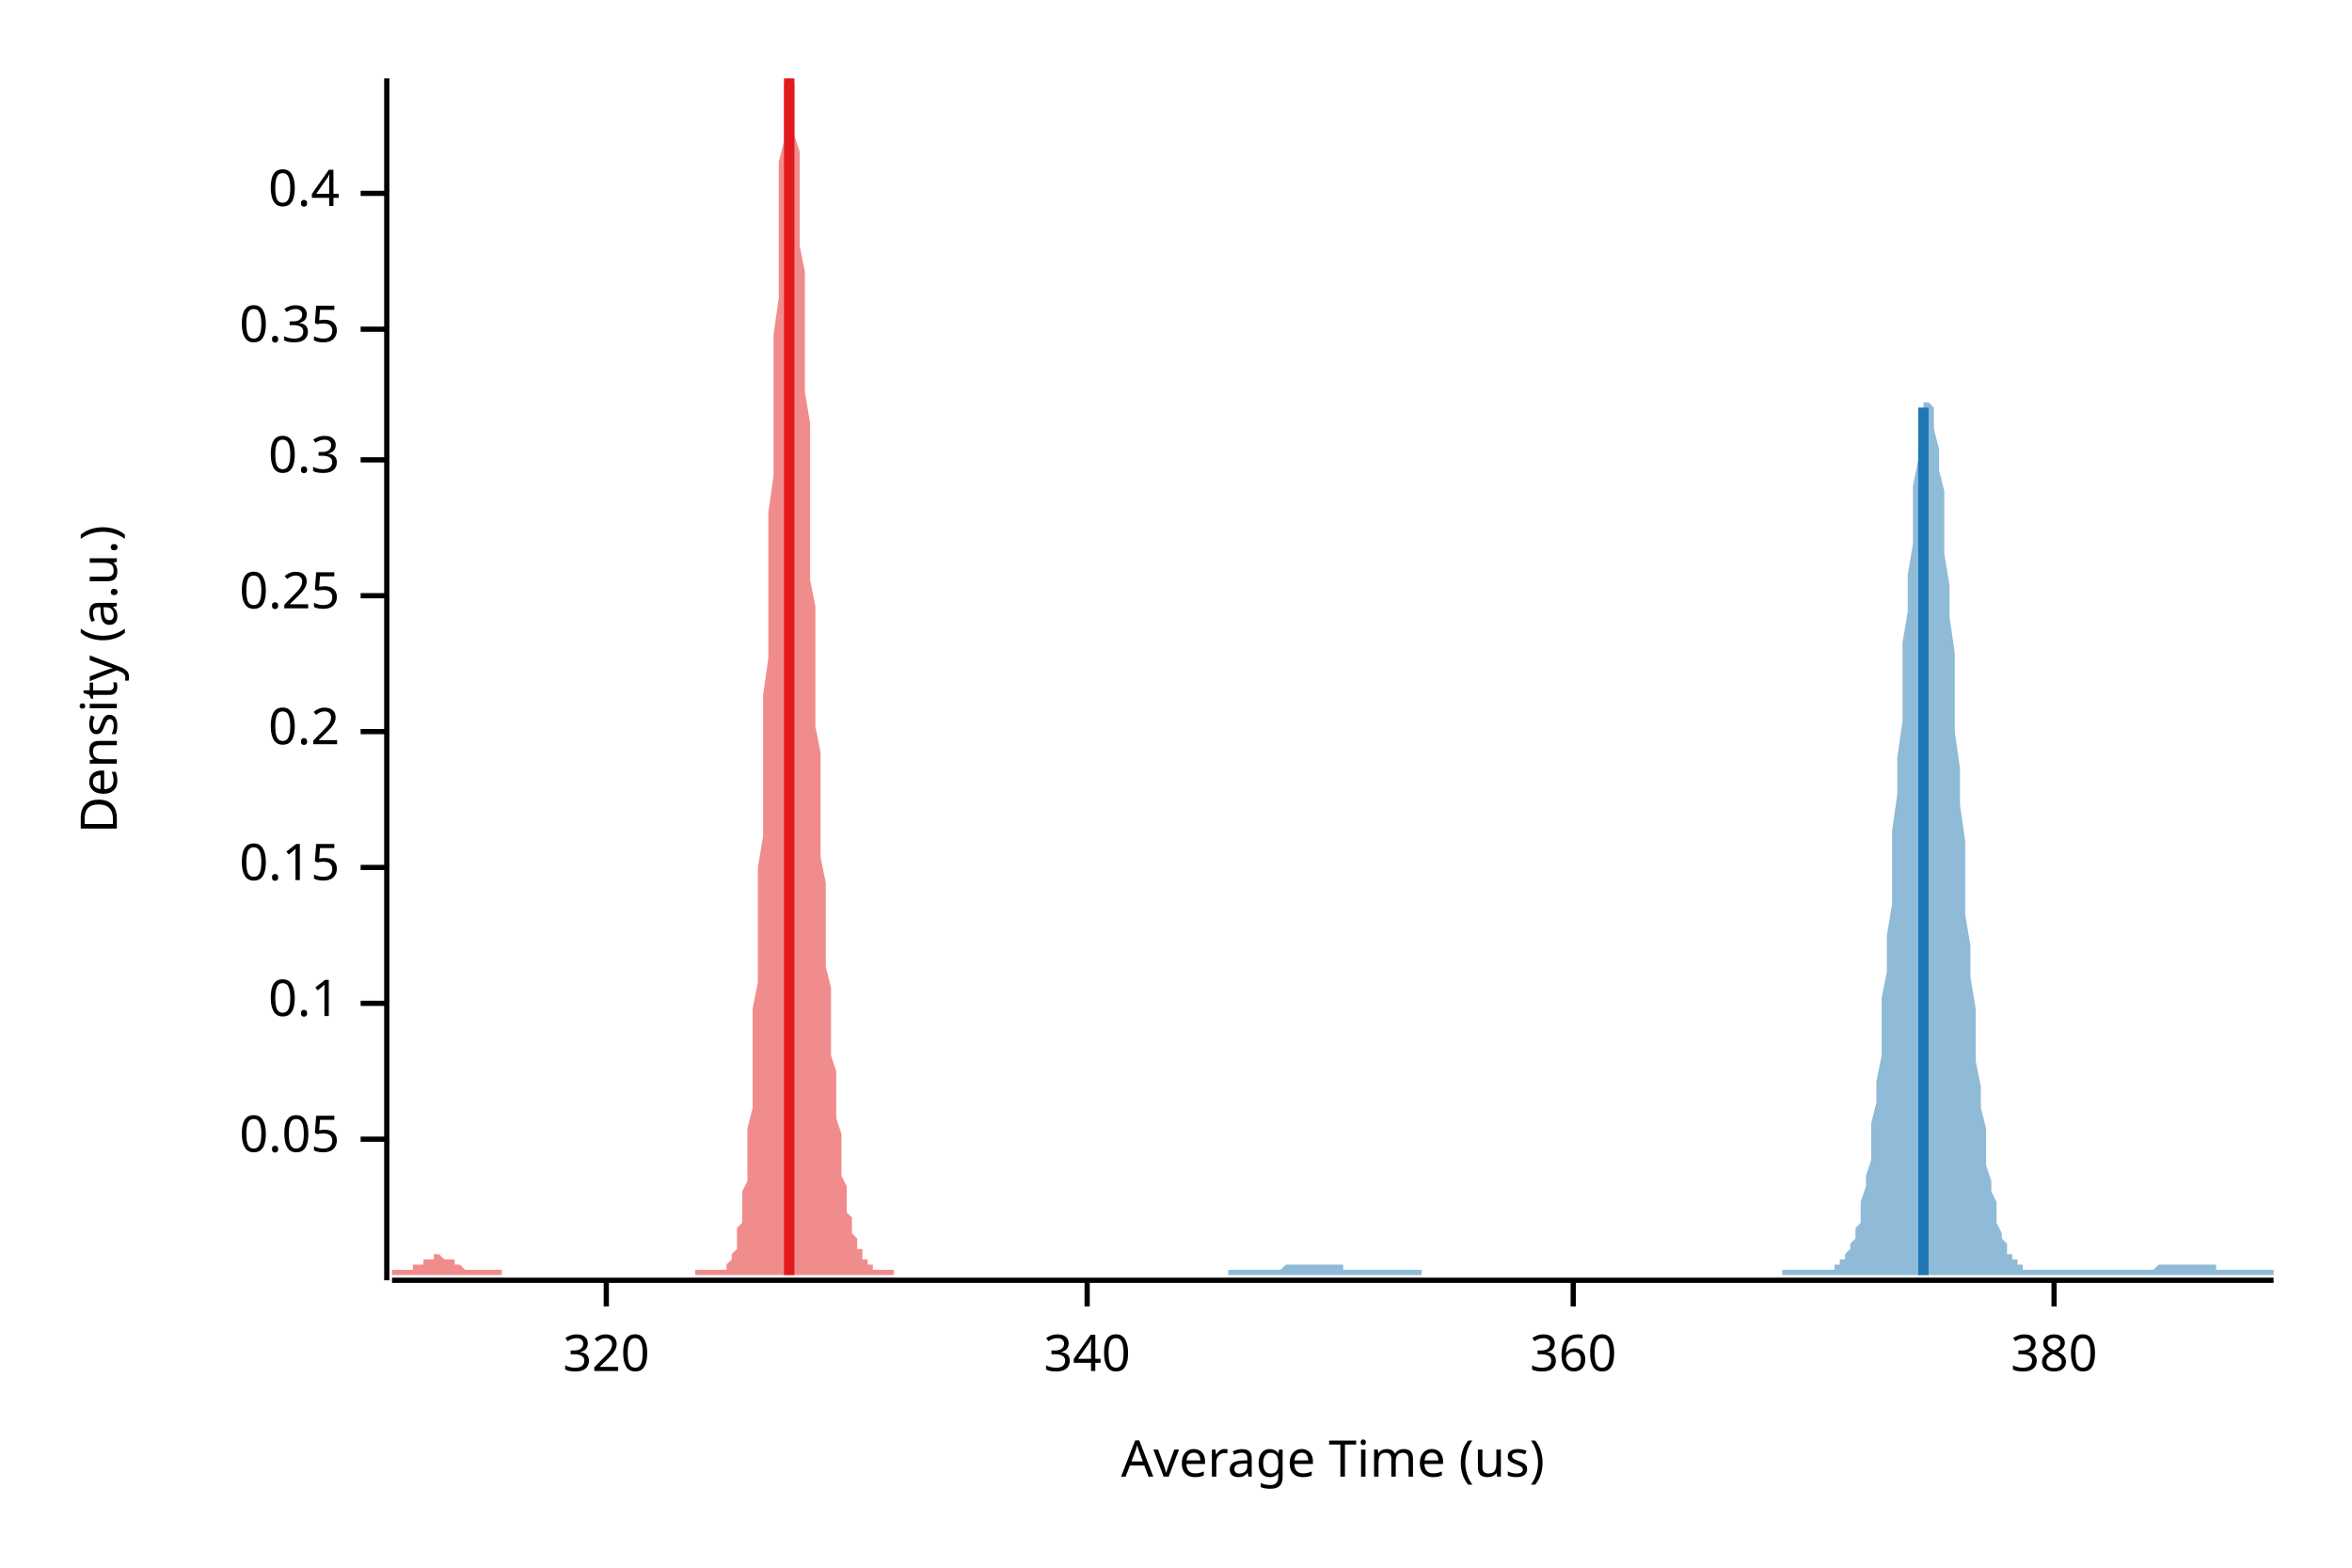
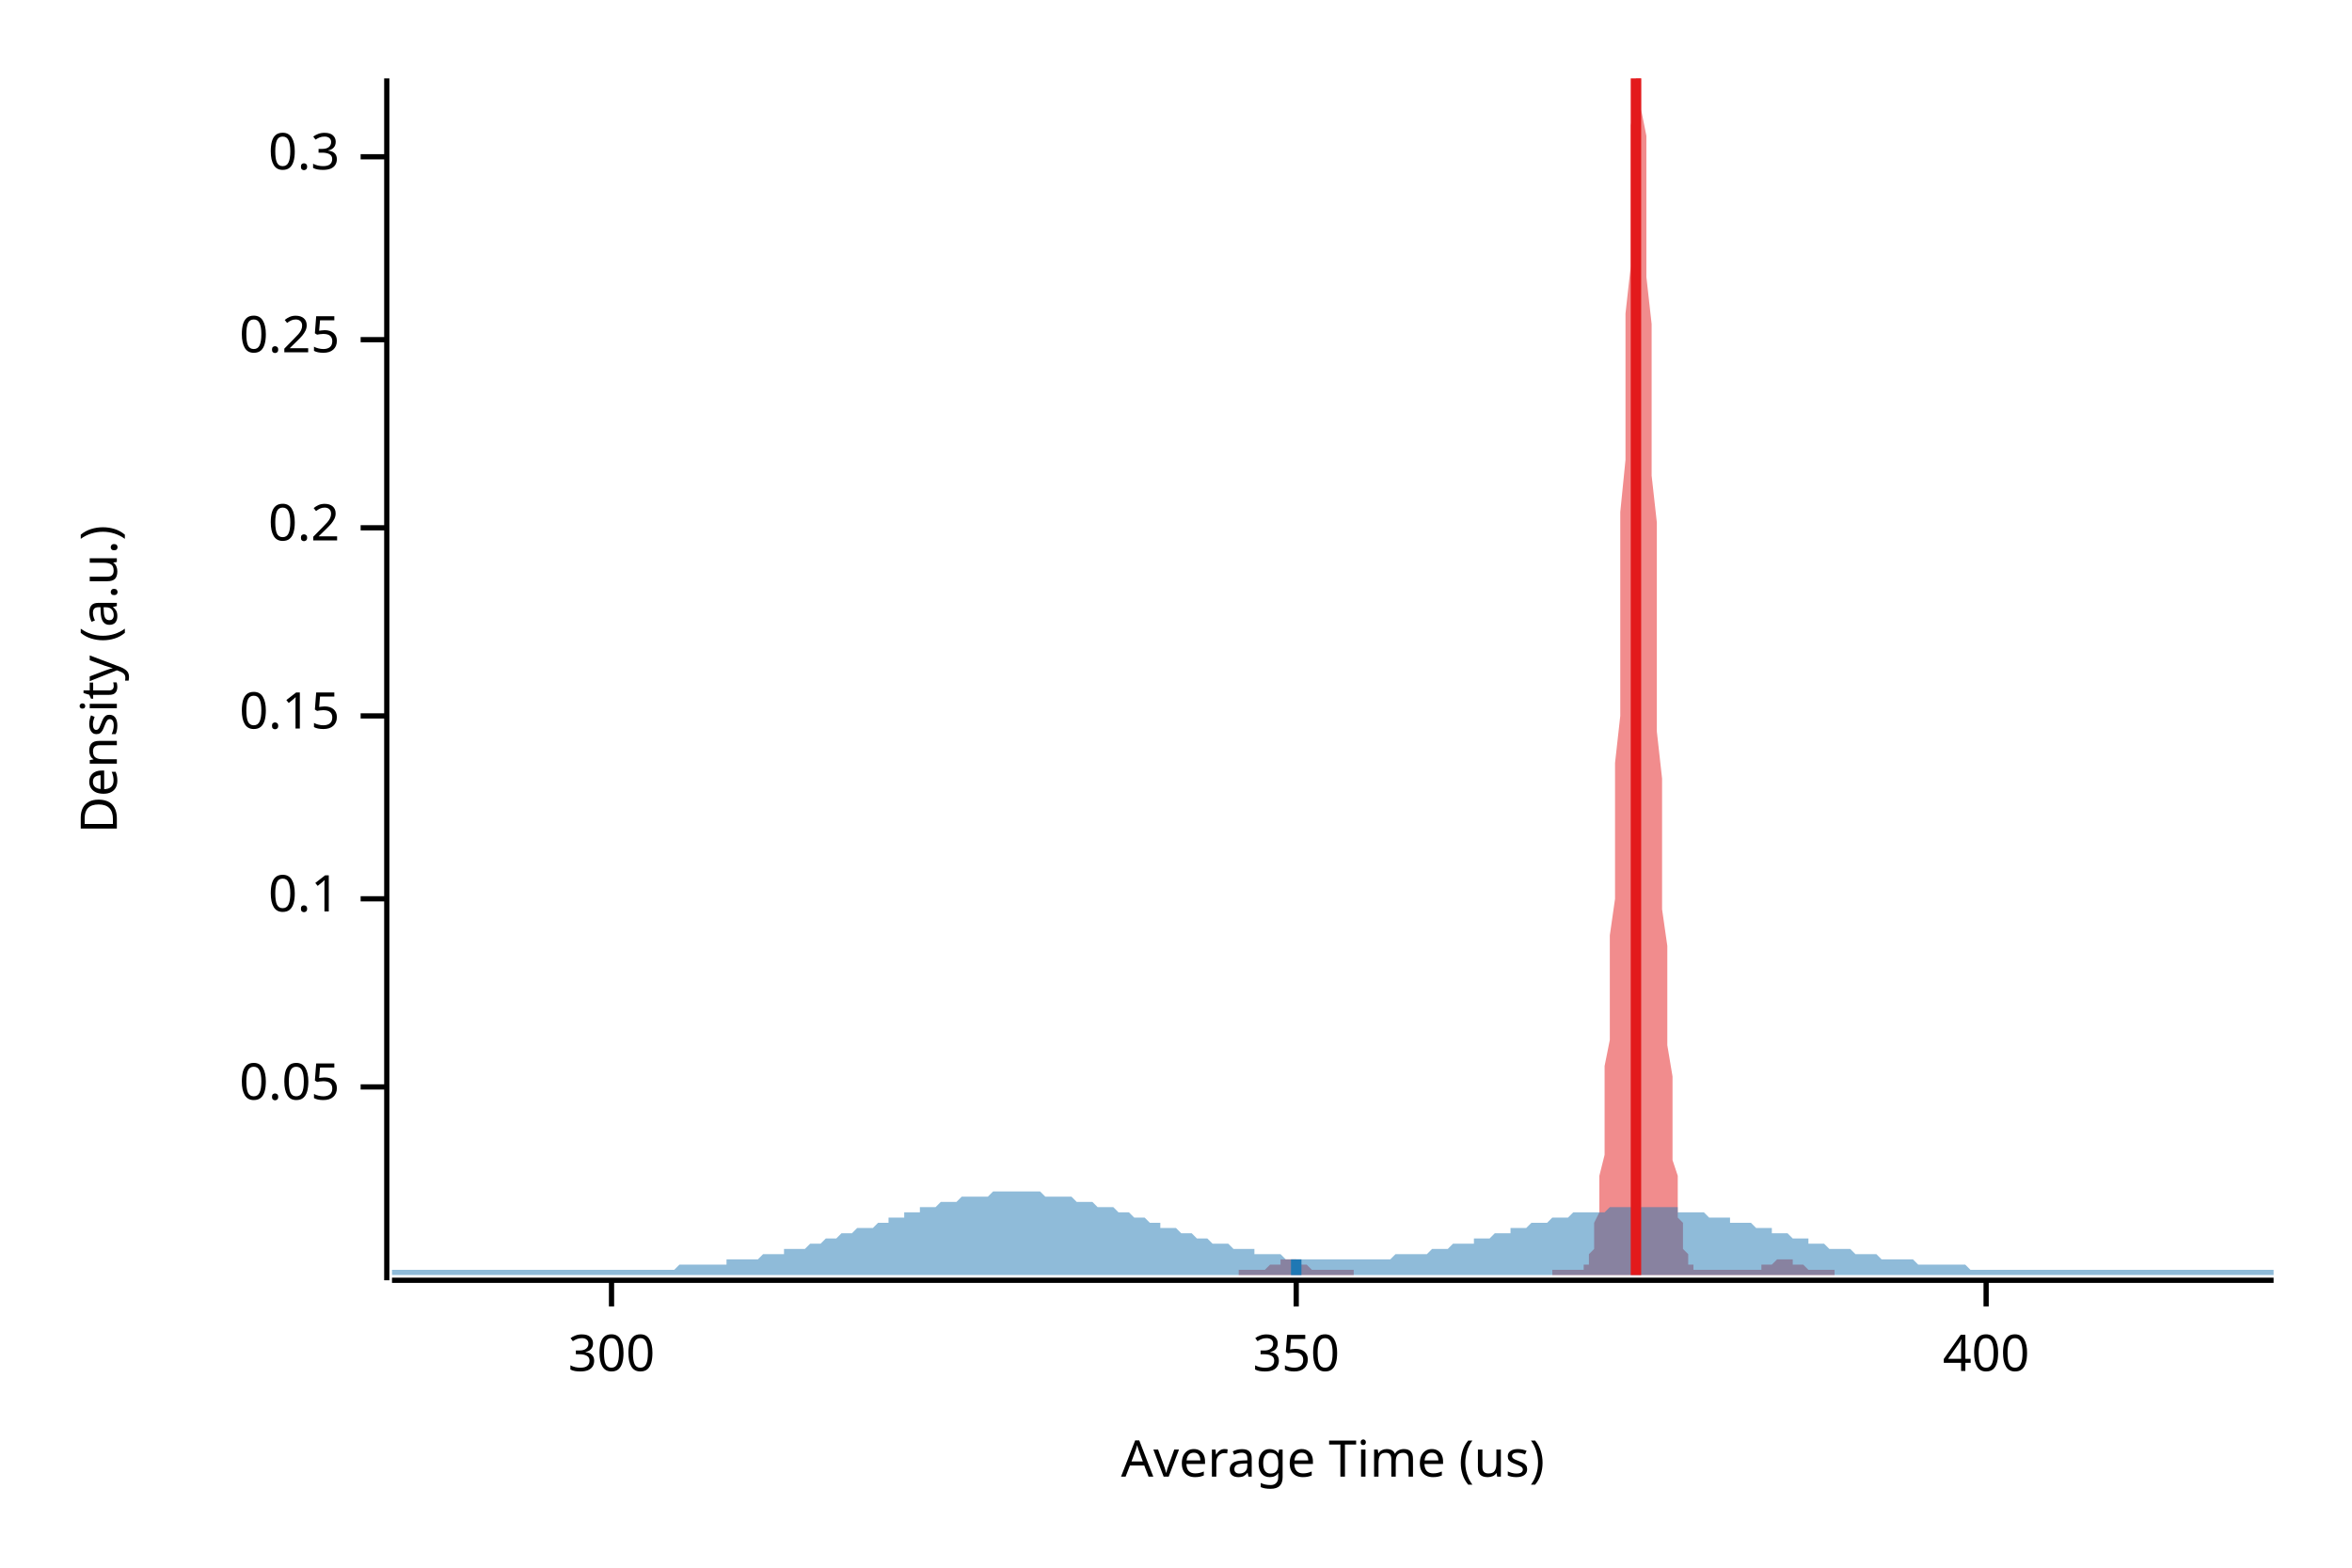
<svg xmlns="http://www.w3.org/2000/svg" width="450" height="300" viewBox="0 0 450 300">
  <text x="15" y="130" dy="0.76em" text-anchor="middle" font-family="sans-serif" font-size="9.677" opacity="1" fill="#000000" transform="rotate(270, 15, 130)">
Density (a.u.)
</text>
  <text x="255" y="285" dy="-0.5ex" text-anchor="middle" font-family="sans-serif" font-size="9.677" opacity="1" fill="#000000">
Average Time (us)
</text>
  <polyline fill="none" opacity="1" stroke="#000000" stroke-width="1" points="74,15 74,245 " />
-   <text x="65" y="218" dy="0.5ex" text-anchor="end" font-family="sans-serif" font-size="9.677" opacity="1" fill="#000000">
+   <text x="65" y="208" dy="0.5ex" text-anchor="end" font-family="sans-serif" font-size="9.677" opacity="1" fill="#000000">
0.05
</text>
-   <polyline fill="none" opacity="1" stroke="#000000" stroke-width="1" points="69,218 74,218 " />
-   <text x="65" y="192" dy="0.5ex" text-anchor="end" font-family="sans-serif" font-size="9.677" opacity="1" fill="#000000">
+   <polyline fill="none" opacity="1" stroke="#000000" stroke-width="1" points="69,208 74,208 " />
+   <text x="65" y="172" dy="0.5ex" text-anchor="end" font-family="sans-serif" font-size="9.677" opacity="1" fill="#000000">
0.1
</text>
-   <polyline fill="none" opacity="1" stroke="#000000" stroke-width="1" points="69,192 74,192 " />
-   <text x="65" y="166" dy="0.5ex" text-anchor="end" font-family="sans-serif" font-size="9.677" opacity="1" fill="#000000">
+   <polyline fill="none" opacity="1" stroke="#000000" stroke-width="1" points="69,172 74,172 " />
+   <text x="65" y="137" dy="0.5ex" text-anchor="end" font-family="sans-serif" font-size="9.677" opacity="1" fill="#000000">
0.15
</text>
-   <polyline fill="none" opacity="1" stroke="#000000" stroke-width="1" points="69,166 74,166 " />
-   <text x="65" y="140" dy="0.5ex" text-anchor="end" font-family="sans-serif" font-size="9.677" opacity="1" fill="#000000">
+   <polyline fill="none" opacity="1" stroke="#000000" stroke-width="1" points="69,137 74,137 " />
+   <text x="65" y="101" dy="0.5ex" text-anchor="end" font-family="sans-serif" font-size="9.677" opacity="1" fill="#000000">
0.2
</text>
-   <polyline fill="none" opacity="1" stroke="#000000" stroke-width="1" points="69,140 74,140 " />
-   <text x="65" y="114" dy="0.5ex" text-anchor="end" font-family="sans-serif" font-size="9.677" opacity="1" fill="#000000">
+   <polyline fill="none" opacity="1" stroke="#000000" stroke-width="1" points="69,101 74,101 " />
+   <text x="65" y="65" dy="0.5ex" text-anchor="end" font-family="sans-serif" font-size="9.677" opacity="1" fill="#000000">
0.25
</text>
-   <polyline fill="none" opacity="1" stroke="#000000" stroke-width="1" points="69,114 74,114 " />
-   <text x="65" y="88" dy="0.5ex" text-anchor="end" font-family="sans-serif" font-size="9.677" opacity="1" fill="#000000">
+   <polyline fill="none" opacity="1" stroke="#000000" stroke-width="1" points="69,65 74,65 " />
+   <text x="65" y="30" dy="0.5ex" text-anchor="end" font-family="sans-serif" font-size="9.677" opacity="1" fill="#000000">
0.3
</text>
-   <polyline fill="none" opacity="1" stroke="#000000" stroke-width="1" points="69,88 74,88 " />
-   <text x="65" y="63" dy="0.5ex" text-anchor="end" font-family="sans-serif" font-size="9.677" opacity="1" fill="#000000">
- 0.35
+   <polyline fill="none" opacity="1" stroke="#000000" stroke-width="1" points="69,30 74,30 " />
+   <polyline fill="none" opacity="1" stroke="#000000" stroke-width="1" points="75,245 435,245 " />
+   <text x="117" y="255" dy="0.76em" text-anchor="middle" font-family="sans-serif" font-size="9.677" opacity="1" fill="#000000">
+ 300
</text>
-   <polyline fill="none" opacity="1" stroke="#000000" stroke-width="1" points="69,63 74,63 " />
-   <text x="65" y="37" dy="0.5ex" text-anchor="end" font-family="sans-serif" font-size="9.677" opacity="1" fill="#000000">
- 0.4
+   <polyline fill="none" opacity="1" stroke="#000000" stroke-width="1" points="117,245 117,250 " />
+   <text x="248" y="255" dy="0.76em" text-anchor="middle" font-family="sans-serif" font-size="9.677" opacity="1" fill="#000000">
+ 350
</text>
-   <polyline fill="none" opacity="1" stroke="#000000" stroke-width="1" points="69,37 74,37 " />
-   <polyline fill="none" opacity="1" stroke="#000000" stroke-width="1" points="75,245 435,245 " />
-   <text x="116" y="255" dy="0.76em" text-anchor="middle" font-family="sans-serif" font-size="9.677" opacity="1" fill="#000000">
- 320
+   <polyline fill="none" opacity="1" stroke="#000000" stroke-width="1" points="248,245 248,250 " />
+   <text x="380" y="255" dy="0.76em" text-anchor="middle" font-family="sans-serif" font-size="9.677" opacity="1" fill="#000000">
+ 400
</text>
-   <polyline fill="none" opacity="1" stroke="#000000" stroke-width="1" points="116,245 116,250 " />
-   <text x="208" y="255" dy="0.76em" text-anchor="middle" font-family="sans-serif" font-size="9.677" opacity="1" fill="#000000">
- 340
- </text>
-   <polyline fill="none" opacity="1" stroke="#000000" stroke-width="1" points="208,245 208,250 " />
-   <text x="301" y="255" dy="0.76em" text-anchor="middle" font-family="sans-serif" font-size="9.677" opacity="1" fill="#000000">
- 360
- </text>
-   <polyline fill="none" opacity="1" stroke="#000000" stroke-width="1" points="301,245 301,250 " />
-   <text x="393" y="255" dy="0.76em" text-anchor="middle" font-family="sans-serif" font-size="9.677" opacity="1" fill="#000000">
- 380
- </text>
-   <polyline fill="none" opacity="1" stroke="#000000" stroke-width="1" points="393,245 393,250 " />
-   <polygon opacity="0.5" fill="#E31A1C" points="75,243 75,243 75,243 75,243 75,243 75,243 76,243 76,243 76,243 76,243 76,243 77,243 77,243 77,243 77,243 77,243 78,243 78,243 78,243 78,243 78,243 79,243 79,243 79,243 79,243 79,242 80,242 80,242 80,242 80,242 80,242 80,242 81,242 81,242 81,241 81,241 81,241 82,241 82,241 82,241 82,241 82,241 83,241 83,241 83,241 83,240 83,240 84,240 84,240 84,240 84,240 84,240 85,241 85,241 85,241 85,241 85,241 86,241 86,241 86,241 86,241 86,241 86,241 87,241 87,242 87,242 87,242 87,242 88,242 88,242 88,242 88,242 88,242 89,243 89,243 89,243 89,243 89,243 90,243 90,243 90,243 90,243 90,243 91,243 91,243 91,243 91,243 91,243 92,243 92,243 92,243 92,243 92,243 92,243 93,243 93,243 93,243 93,243 93,243 94,243 94,243 94,243 94,243 94,243 95,243 95,243 95,243 95,243 95,243 96,243 96,243 96,243 96,243 96,244 97,244 97,244 97,244 97,244 97,244 98,244 98,244 98,244 98,244 98,244 98,244 99,244 99,244 99,244 99,244 99,244 100,244 100,244 100,244 100,244 100,244 101,244 101,244 101,244 101,244 101,244 102,244 102,244 102,244 102,244 102,244 103,244 103,244 103,244 103,244 103,244 103,244 104,244 104,244 104,244 104,244 104,244 105,244 105,244 105,244 105,244 105,244 106,244 106,244 106,244 106,244 106,244 107,244 107,244 107,244 107,244 107,244 108,244 108,244 108,244 108,244 108,244 109,244 109,244 109,244 109,244 109,244 109,244 110,244 110,244 110,244 110,244 110,244 111,244 111,244 111,244 111,244 111,244 112,244 112,244 112,244 112,244 112,244 113,244 113,244 113,244 113,244 113,244 114,244 114,244 114,244 114,244 114,244 115,244 115,244 115,244 115,244 115,244 115,244 116,244 116,244 116,244 116,244 116,244 117,244 117,244 117,244 117,244 117,244 118,244 118,244 118,244 118,244 118,244 119,244 119,244 119,244 119,244 119,244 120,244 120,244 120,244 120,244 120,244 121,244 121,244 121,244 121,244 121,244 121,244 122,244 122,244 122,244 122,244 122,244 123,244 123,244 123,244 123,244 123,244 124,244 124,244 124,244 124,244 124,244 125,244 125,244 125,244 125,244 125,244 126,244 126,244 126,244 126,244 126,244 126,244 127,244 127,244 127,244 127,244 127,244 128,244 128,244 128,244 128,244 128,244 129,244 129,244 129,244 129,244 129,244 130,244 130,244 130,244 130,244 130,244 131,244 131,244 131,244 131,244 131,244 132,244 132,244 132,244 132,244 132,244 132,244 133,244 133,244 133,244 133,243 133,243 134,243 134,243 134,243 134,243 134,243 135,243 135,243 135,243 135,243 135,243 136,243 136,243 136,243 136,243 136,243 137,243 137,243 137,243 137,243 137,243 138,243 138,243 138,243 138,243 138,243 138,243 139,243 139,242 139,242 139,242 139,242 140,241 140,241 140,241 140,240 140,240 141,239 141,238 141,237 141,236 141,235 142,234 142,233 142,231 142,230 142,228 143,226 143,224 143,221 143,218 143,216 144,212 144,209 144,205 144,201 144,197 144,193 145,188 145,183 145,177 145,172 145,166 146,160 146,153 146,147 146,140 146,133 147,126 147,119 147,112 147,105 147,98 148,91 148,84 148,77 148,70 148,64 149,57 149,51 149,46 149,40 149,36 149,31 150,27 150,24 150,21 150,18 150,16 151,15 151,15 151,15 151,15 151,15 152,16 152,18 152,20 152,22 152,26 153,29 153,33 153,38 153,42 153,47 154,52 154,58 154,63 154,69 154,75 155,81 155,87 155,93 155,99 155,105 155,111 156,116 156,122 156,128 156,134 156,139 157,144 157,150 157,155 157,159 157,164 158,169 158,173 158,177 158,181 158,185 159,189 159,192 159,196 159,199 159,202 160,205 160,207 160,210 160,212 160,214 161,217 161,219 161,220 161,222 161,224 161,225 162,227 162,228 162,229 162,231 162,232 163,233 163,234 163,234 163,235 163,236 164,237 164,237 164,238 164,238 164,239 165,239 165,240 165,240 165,240 165,241 166,241 166,241 166,242 166,242 166,242 167,242 167,242 167,242 167,243 167,243 167,243 168,243 168,243 168,243 168,243 168,243 169,243 169,243 169,243 169,243 169,243 170,243 170,243 170,243 170,243 170,243 171,243 171,243 171,243 171,244 75,244 " />
-   <polygon opacity="0.5" fill="#1F78B4" points="235,243 235,243 236,243 236,243 236,243 237,243 237,243 238,243 238,243 238,243 239,243 239,243 240,243 240,243 240,243 241,243 241,243 242,243 242,243 242,243 243,243 243,243 244,243 244,243 244,243 245,243 245,243 246,242 246,242 246,242 247,242 247,242 248,242 248,242 248,242 249,242 249,242 250,242 250,242 250,242 251,242 251,242 252,242 252,242 252,242 253,242 253,242 254,242 254,242 254,242 255,242 255,242 256,242 256,242 256,242 257,242 257,243 258,243 258,243 258,243 259,243 259,243 260,243 260,243 260,243 261,243 261,243 262,243 262,243 262,243 263,243 263,243 264,243 264,243 264,243 265,243 265,243 266,243 266,243 266,243 267,243 267,243 268,243 268,243 268,243 269,243 269,243 270,243 270,243 270,243 271,243 271,243 272,243 272,243 272,244 273,244 273,244 274,244 274,244 274,244 275,244 275,244 276,244 276,244 276,244 277,244 277,244 278,244 278,244 278,244 279,244 279,244 280,244 280,244 280,244 281,244 281,244 282,244 282,244 282,244 283,244 283,244 284,244 284,244 284,244 285,244 285,244 286,244 286,244 286,244 287,244 287,244 288,244 288,244 288,244 289,244 289,244 290,244 290,244 290,244 291,244 291,244 292,244 292,244 292,244 293,244 293,244 294,244 294,244 294,244 295,244 295,244 296,244 296,244 296,244 297,244 297,244 298,244 298,244 298,244 299,244 299,244 300,244 300,244 300,244 301,244 301,244 302,244 302,244 302,244 303,244 303,244 304,244 304,244 304,244 305,244 305,244 306,244 306,244 306,244 307,244 307,244 308,244 308,244 308,244 309,244 309,244 310,244 310,244 310,244 311,244 311,244 312,244 312,244 312,244 313,244 313,244 314,244 314,244 314,244 315,244 315,244 316,244 316,244 316,244 317,244 317,244 318,244 318,244 318,244 319,244 319,244 320,244 320,244 320,244 321,244 321,244 322,244 322,244 322,244 323,244 323,244 324,244 324,244 324,244 325,244 325,244 326,244 326,244 326,244 327,244 327,244 328,244 328,244 328,244 329,244 329,244 330,244 330,244 330,244 331,244 331,244 332,244 332,244 332,244 333,244 333,244 334,244 334,244 334,244 335,244 335,244 336,244 336,244 336,244 337,244 337,244 338,244 338,244 338,244 339,244 339,244 340,244 340,244 340,244 341,244 341,243 342,243 342,243 342,243 343,243 343,243 344,243 344,243 344,243 345,243 345,243 346,243 346,243 346,243 347,243 347,243 348,243 348,243 348,243 349,243 349,243 350,243 350,243 350,243 351,243 351,242 352,242 352,242 352,241 353,241 353,240 354,239 354,239 354,238 355,237 355,235 356,234 356,232 356,230 357,227 357,225 358,222 358,219 358,215 359,211 359,207 360,202 360,197 360,191 361,186 361,179 362,173 362,166 362,159 363,152 363,145 364,138 364,131 364,123 365,117 365,110 366,104 366,98 366,93 367,88 367,85 368,81 368,79 368,77 369,77 369,77 370,78 370,80 370,82 371,86 371,90 372,94 372,100 372,106 373,112 373,118 374,125 374,133 374,140 375,147 375,154 376,161 376,168 376,175 377,181 377,187 378,193 378,198 378,203 379,208 379,212 380,216 380,220 380,223 381,226 381,228 382,230 382,232 382,234 383,236 383,237 384,238 384,239 384,240 385,240 385,241 386,241 386,242 386,242 387,242 387,243 388,243 388,243 388,243 389,243 389,243 390,243 390,243 390,243 391,243 391,243 392,243 392,243 392,243 393,243 393,243 394,243 394,243 394,243 395,243 395,243 396,243 396,243 396,243 397,243 397,243 398,243 398,243 398,243 399,243 399,243 400,243 400,243 400,243 401,243 401,243 402,243 402,243 402,243 403,243 403,243 404,243 404,243 404,243 405,243 405,243 406,243 406,243 406,243 407,243 407,243 408,243 408,243 408,243 409,243 409,243 410,243 410,243 411,243 411,243 411,243 412,243 412,243 413,242 413,242 413,242 414,242 414,242 415,242 415,242 415,242 416,242 416,242 417,242 417,242 417,242 418,242 418,242 419,242 419,242 419,242 420,242 420,242 421,242 421,242 421,242 422,242 422,242 423,242 423,242 423,242 424,242 424,243 425,243 425,243 425,243 426,243 426,243 427,243 427,243 427,243 428,243 428,243 429,243 429,243 429,243 430,243 430,243 431,243 431,243 431,243 432,243 432,243 433,243 433,243 433,243 434,243 434,243 435,243 435,244 235,244 " />
-   <polyline fill="none" opacity="1" stroke="#E31A1C" stroke-width="2" points="151,244 151,15 " />
-   <polyline fill="none" opacity="1" stroke="#1F78B4" stroke-width="2" points="368,244 368,78 " />
+   <polyline fill="none" opacity="1" stroke="#000000" stroke-width="1" points="380,245 380,250 " />
+   <polygon opacity="0.5" fill="#E31A1C" points="237,243 238,243 238,243 238,243 238,243 238,243 239,243 239,243 239,243 239,243 240,243 240,243 240,243 240,243 240,243 241,243 241,243 241,243 241,243 242,243 242,243 242,243 242,243 243,242 243,242 243,242 243,242 243,242 244,242 244,242 244,242 244,242 245,242 245,241 245,241 245,241 245,241 246,241 246,241 246,241 246,241 247,241 247,241 247,241 247,241 248,241 248,241 248,241 248,241 248,241 249,242 249,242 249,242 249,242 250,242 250,242 250,242 250,242 250,242 251,243 251,243 251,243 251,243 252,243 252,243 252,243 252,243 253,243 253,243 253,243 253,243 253,243 254,243 254,243 254,243 254,243 255,243 255,243 255,243 255,243 255,243 256,243 256,243 256,243 256,243 257,243 257,243 257,243 257,243 258,243 258,243 258,243 258,243 258,243 259,243 259,244 259,244 259,244 260,244 260,244 260,244 260,244 260,244 261,244 261,244 261,244 261,244 262,244 262,244 262,244 262,244 263,244 263,244 263,244 263,244 263,244 264,244 264,244 264,244 264,244 265,244 265,244 265,244 265,244 265,244 266,244 266,244 266,244 266,244 267,244 267,244 267,244 267,244 268,244 268,244 268,244 268,244 268,244 269,244 269,244 269,244 269,244 270,244 270,244 270,244 270,244 270,244 271,244 271,244 271,244 271,244 272,244 272,244 272,244 272,244 272,244 273,244 273,244 273,244 273,244 274,244 274,244 274,244 274,244 275,244 275,244 275,244 275,244 275,244 276,244 276,244 276,244 276,244 277,244 277,244 277,244 277,244 277,244 278,244 278,244 278,244 278,244 279,244 279,244 279,244 279,244 280,244 280,244 280,244 280,244 280,244 281,244 281,244 281,244 281,244 282,244 282,244 282,244 282,244 282,244 283,244 283,244 283,244 283,244 284,244 284,244 284,244 284,244 285,244 285,244 285,244 285,244 285,244 286,244 286,244 286,244 286,244 287,244 287,244 287,244 287,244 287,244 288,244 288,244 288,244 288,244 289,244 289,244 289,244 289,244 290,244 290,244 290,244 290,244 290,244 291,244 291,244 291,244 291,244 292,244 292,244 292,244 292,244 292,244 293,244 293,244 293,244 293,244 294,244 294,244 294,244 294,244 295,244 295,244 295,244 295,244 295,244 296,244 296,244 296,244 296,244 297,244 297,244 297,244 297,244 297,243 298,243 298,243 298,243 298,243 299,243 299,243 299,243 299,243 300,243 300,243 300,243 300,243 300,243 301,243 301,243 301,243 301,243 302,243 302,243 302,243 302,243 302,243 303,243 303,242 303,242 303,242 304,242 304,241 304,240 304,240 305,239 305,238 305,237 305,235 305,234 306,232 306,230 306,227 306,225 307,221 307,218 307,214 307,209 307,204 308,199 308,193 308,186 308,179 309,172 309,164 309,155 309,146 310,137 310,127 310,118 310,108 310,98 311,88 311,78 311,69 311,60 312,51 312,43 312,36 312,30 312,24 313,20 313,17 313,15 313,15 314,15 314,15 314,17 314,21 315,26 315,31 315,38 315,45 315,53 316,62 316,71 316,81 316,91 317,100 317,110 317,120 317,130 317,140 318,149 318,158 318,166 318,174 319,181 319,188 319,195 319,200 320,206 320,211 320,215 320,219 320,222 321,225 321,228 321,231 321,233 322,234 322,236 322,237 322,238 322,239 323,240 323,241 323,241 323,242 324,242 324,242 324,243 324,243 325,243 325,243 325,243 325,243 325,243 326,243 326,243 326,243 326,243 327,243 327,243 327,243 327,243 327,243 328,243 328,243 328,243 328,243 329,243 329,243 329,243 329,243 330,243 330,243 330,243 330,243 330,243 331,243 331,243 331,243 331,243 332,243 332,243 332,243 332,243 332,243 333,243 333,243 333,243 333,243 334,243 334,243 334,243 334,243 335,243 335,243 335,243 335,243 335,243 336,243 336,243 336,243 336,243 337,243 337,243 337,243 337,243 337,242 338,242 338,242 338,242 338,242 339,242 339,242 339,242 339,242 340,241 340,241 340,241 340,241 340,241 341,241 341,241 341,241 341,241 342,241 342,241 342,241 342,241 342,241 343,241 343,241 343,241 343,242 344,242 344,242 344,242 344,242 345,242 345,242 345,242 345,242 345,242 346,243 346,243 346,243 346,243 347,243 347,243 347,243 347,243 347,243 348,243 348,243 348,243 348,243 349,243 349,243 349,243 349,243 350,243 350,243 350,243 350,243 350,243 351,243 351,244 237,244 " />
+   <polygon opacity="0.5" fill="#1F78B4" points="75,243 75,243 76,243 77,243 77,243 78,243 79,243 80,243 80,243 81,243 82,243 82,243 83,243 84,243 85,243 85,243 86,243 87,243 87,243 88,243 89,243 90,243 90,243 91,243 92,243 93,243 93,243 94,243 95,243 95,243 96,243 97,243 98,243 98,243 99,243 100,243 100,243 101,243 102,243 103,243 103,243 104,243 105,243 106,243 106,243 107,243 108,243 108,243 109,243 110,243 111,243 111,243 112,243 113,243 113,243 114,243 115,243 116,243 116,243 117,243 118,243 119,243 119,243 120,243 121,243 121,243 122,243 123,243 124,243 124,243 125,243 126,243 126,243 127,243 128,243 129,243 129,243 130,242 131,242 131,242 132,242 133,242 134,242 134,242 135,242 136,242 137,242 137,242 138,242 139,242 139,241 140,241 141,241 142,241 142,241 143,241 144,241 144,241 145,241 146,240 147,240 147,240 148,240 149,240 150,240 150,239 151,239 152,239 152,239 153,239 154,239 155,238 155,238 156,238 157,238 157,238 158,237 159,237 160,237 160,237 161,236 162,236 163,236 163,236 164,235 165,235 165,235 166,235 167,235 168,234 168,234 169,234 170,234 170,233 171,233 172,233 173,233 173,232 174,232 175,232 176,232 176,231 177,231 178,231 178,231 179,231 180,230 181,230 181,230 182,230 183,230 183,230 184,229 185,229 186,229 186,229 187,229 188,229 188,229 189,229 190,228 191,228 191,228 192,228 193,228 194,228 194,228 195,228 196,228 196,228 197,228 198,228 199,228 199,228 200,229 201,229 201,229 202,229 203,229 204,229 204,229 205,229 206,230 207,230 207,230 208,230 209,230 209,230 210,231 211,231 212,231 212,231 213,231 214,232 214,232 215,232 216,232 217,233 217,233 218,233 219,233 220,234 220,234 221,234 222,234 222,235 223,235 224,235 225,235 225,235 226,236 227,236 227,236 228,236 229,237 230,237 230,237 231,237 232,238 232,238 233,238 234,238 235,238 235,238 236,239 237,239 238,239 238,239 239,239 240,239 240,240 241,240 242,240 243,240 243,240 244,240 245,240 245,240 246,241 247,241 248,241 248,241 249,241 250,241 251,241 251,241 252,241 253,241 253,241 254,241 255,241 256,241 256,241 257,241 258,241 258,241 259,241 260,241 261,241 261,241 262,241 263,241 264,241 264,241 265,241 266,241 266,241 267,240 268,240 269,240 269,240 270,240 271,240 271,240 272,240 273,240 274,239 274,239 275,239 276,239 277,239 277,239 278,238 279,238 279,238 280,238 281,238 282,238 282,237 283,237 284,237 284,237 285,237 286,236 287,236 287,236 288,236 289,236 289,235 290,235 291,235 292,235 292,235 293,234 294,234 295,234 295,234 296,234 297,233 297,233 298,233 299,233 300,233 300,233 301,232 302,232 302,232 303,232 304,232 305,232 305,232 306,232 307,232 308,231 308,231 309,231 310,231 310,231 311,231 312,231 313,231 313,231 314,231 315,231 315,231 316,231 317,231 318,231 318,231 319,231 320,231 321,231 321,232 322,232 323,232 323,232 324,232 325,232 326,232 326,232 327,233 328,233 328,233 329,233 330,233 331,233 331,234 332,234 333,234 333,234 334,234 335,234 336,235 336,235 337,235 338,235 339,235 339,236 340,236 341,236 341,236 342,236 343,237 344,237 344,237 345,237 346,237 346,238 347,238 348,238 349,238 349,238 350,239 351,239 352,239 352,239 353,239 354,239 354,239 355,240 356,240 357,240 357,240 358,240 359,240 359,240 360,241 361,241 362,241 362,241 363,241 364,241 365,241 365,241 366,241 367,242 367,242 368,242 369,242 370,242 370,242 371,242 372,242 372,242 373,242 374,242 375,242 375,242 376,242 377,243 378,243 378,243 379,243 380,243 380,243 381,243 382,243 383,243 383,243 384,243 385,243 385,243 386,243 387,243 388,243 388,243 389,243 390,243 390,243 391,243 392,243 393,243 393,243 394,243 395,243 396,243 396,243 397,243 398,243 398,243 399,243 400,243 401,243 401,243 402,243 403,243 403,243 404,243 405,243 406,243 406,243 407,243 408,243 409,243 409,243 410,243 411,243 411,243 412,243 413,243 414,243 414,243 415,243 416,243 416,243 417,243 418,243 419,243 419,243 420,243 421,243 422,243 422,243 423,243 424,243 424,243 425,243 426,243 427,243 427,243 428,243 429,243 429,243 430,243 431,243 432,243 432,243 433,243 434,243 435,243 435,244 75,244 " />
+   <polyline fill="none" opacity="1" stroke="#E31A1C" stroke-width="2" points="313,244 313,15 " />
+   <polyline fill="none" opacity="1" stroke="#1F78B4" stroke-width="2" points="248,244 248,241 " />
</svg>
